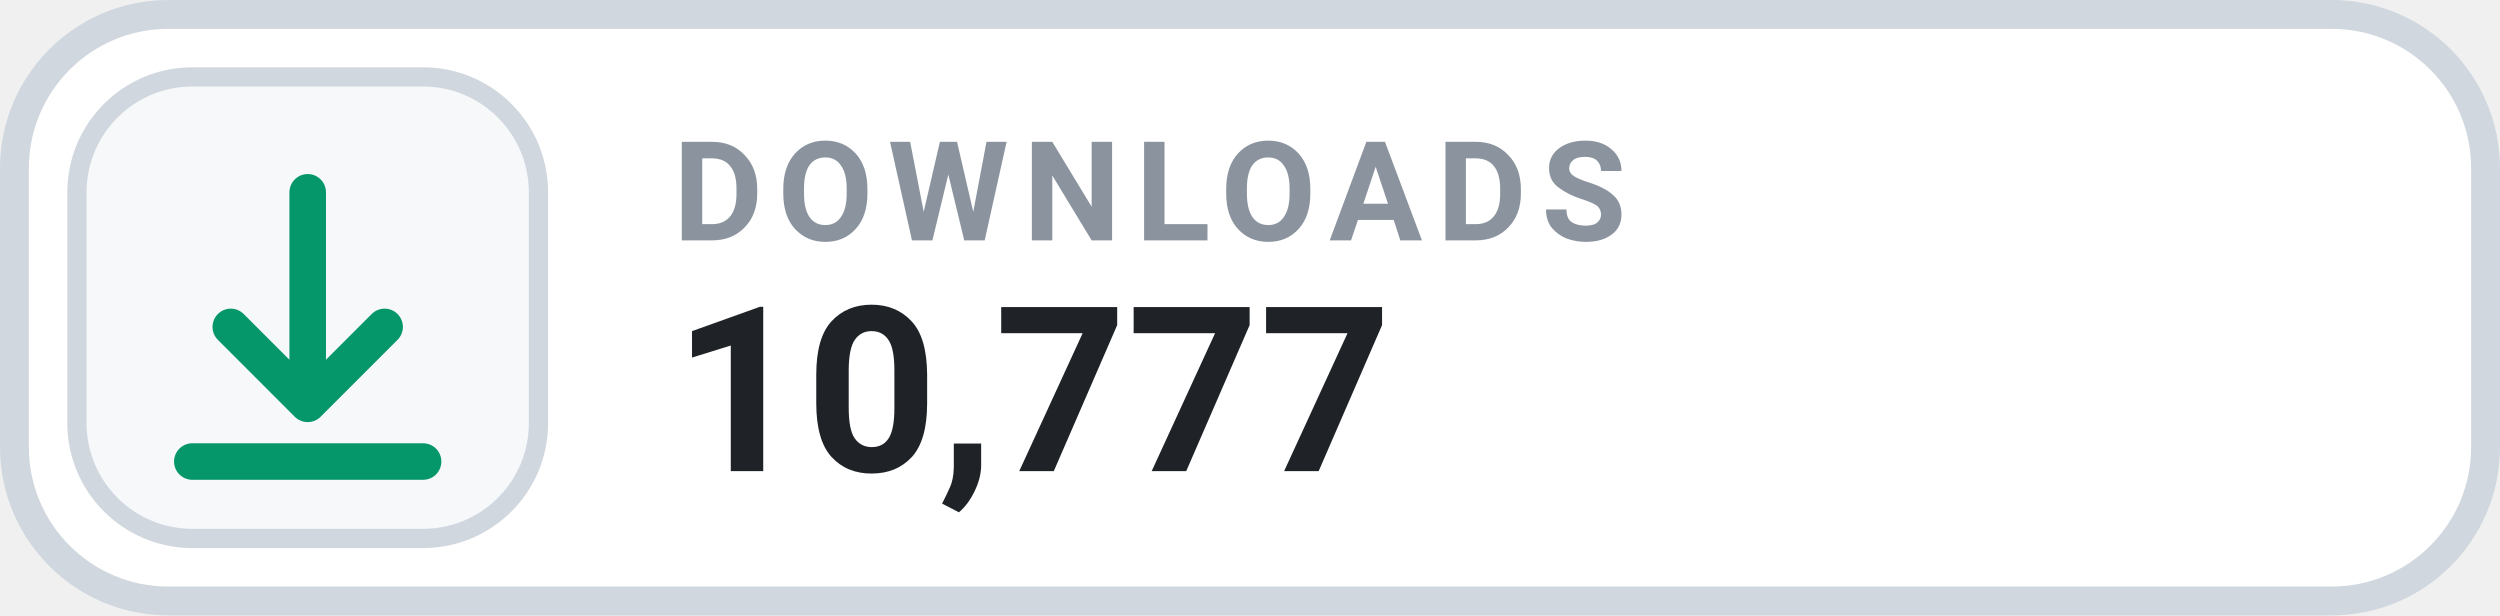
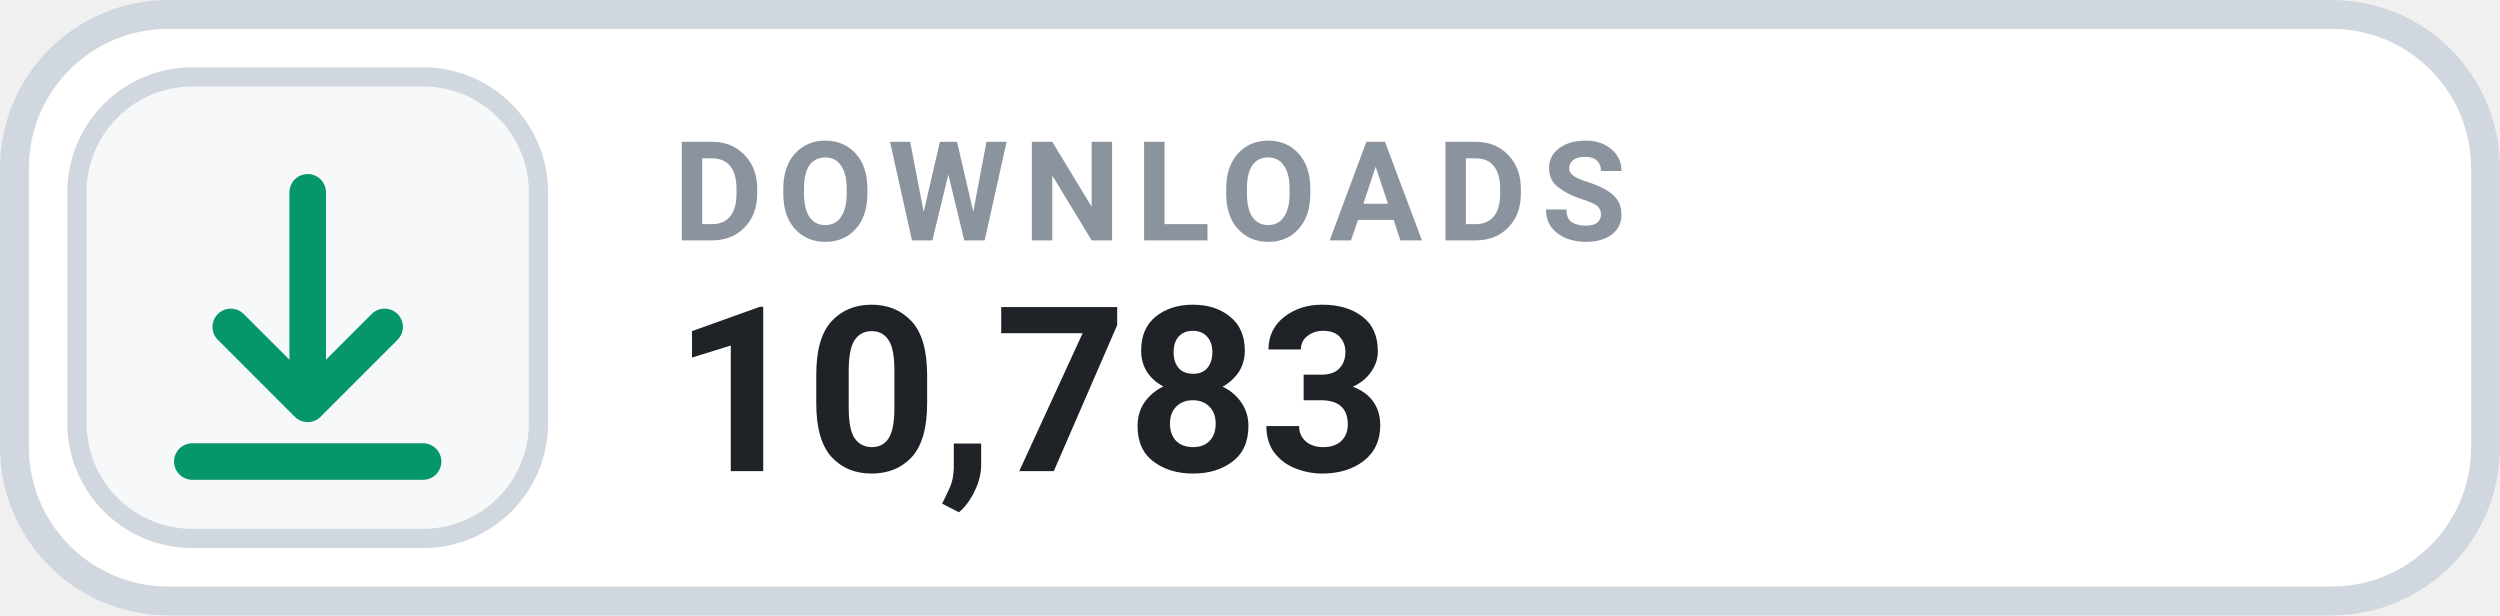
- <svg xmlns="http://www.w3.org/2000/svg" width="126" height="31.015" viewBox="0 0 130 32" role="img" aria-label="DOWNLOADS 10,777">
+ <svg xmlns="http://www.w3.org/2000/svg" width="126" height="31.015" viewBox="0 0 130 32" role="img" aria-label="DOWNLOADS 10,783">
  <rect x=".75" y=".75" width="128.5" height="30.5" rx="8" fill="#FFFFFF" stroke="#D0D7DE" stroke-width="1.5" />
  <rect x="4" y="4" width="24" height="24" rx="6" fill="#F6F8FA" stroke="#D0D7DE" stroke-width="1" />
  <g transform="translate(16 16)" style="color:#059669;">
    <path d="M0 -6 v11 m0 0 l4 -4 m-4 4 l-4 -4 M-6 8 h12" fill="none" stroke="currentColor" stroke-width="1.9" stroke-linecap="round" stroke-linejoin="round" />
  </g>
  <text x="35" y="12.5" fill="#8B949E" font-family="-apple-system,BlinkMacSystemFont,'Segoe UI',Roboto,Helvetica,Arial,sans-serif" font-size="7.2" font-weight="700" letter-spacing=".75">DOWNLOADS</text>
-   <text x="35" y="24.5" fill="#1F2328" font-family="-apple-system,BlinkMacSystemFont,'Segoe UI',Roboto,Helvetica,Arial,sans-serif" font-size="12" font-weight="700">10,777</text>
+   <text x="35" y="24.5" fill="#1F2328" font-family="-apple-system,BlinkMacSystemFont,'Segoe UI',Roboto,Helvetica,Arial,sans-serif" font-size="12" font-weight="700">10,783</text>
</svg>
